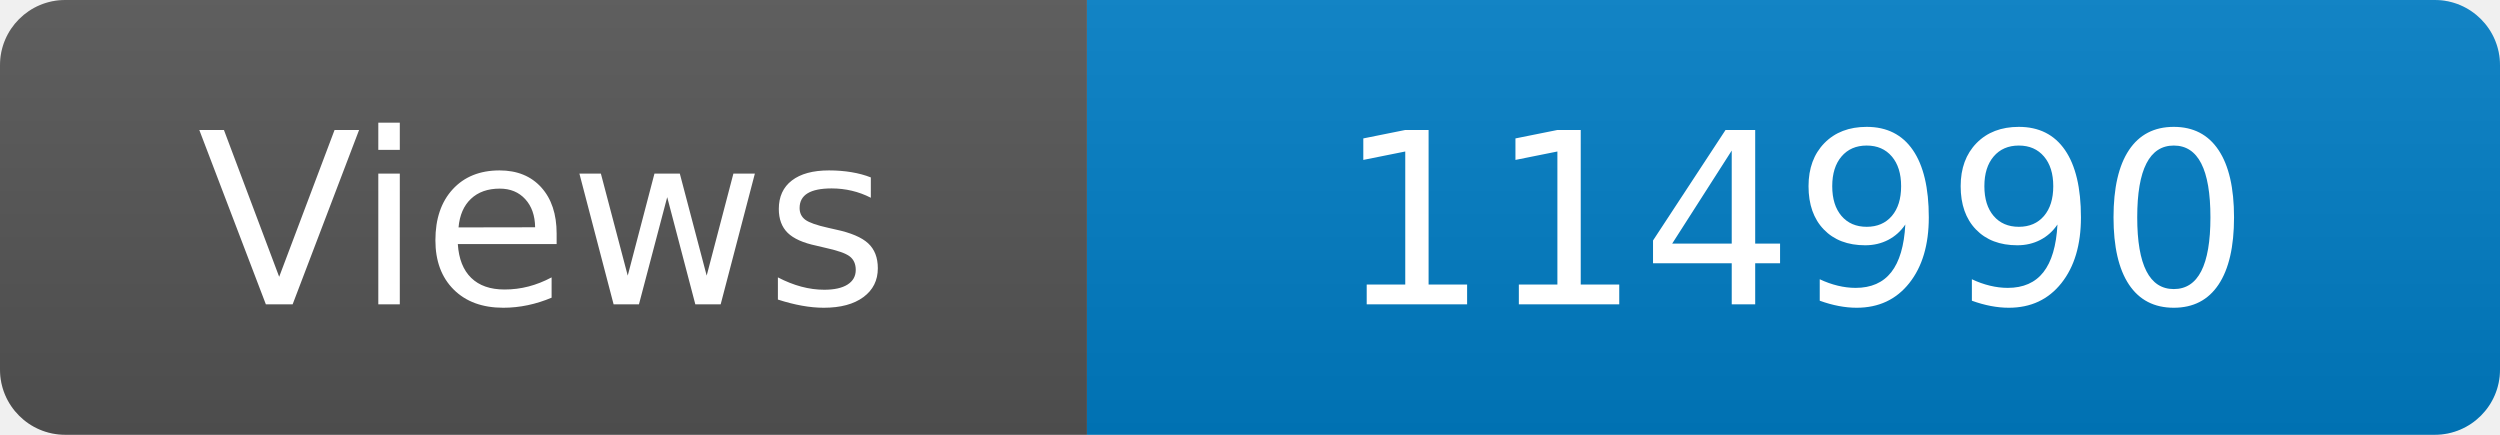
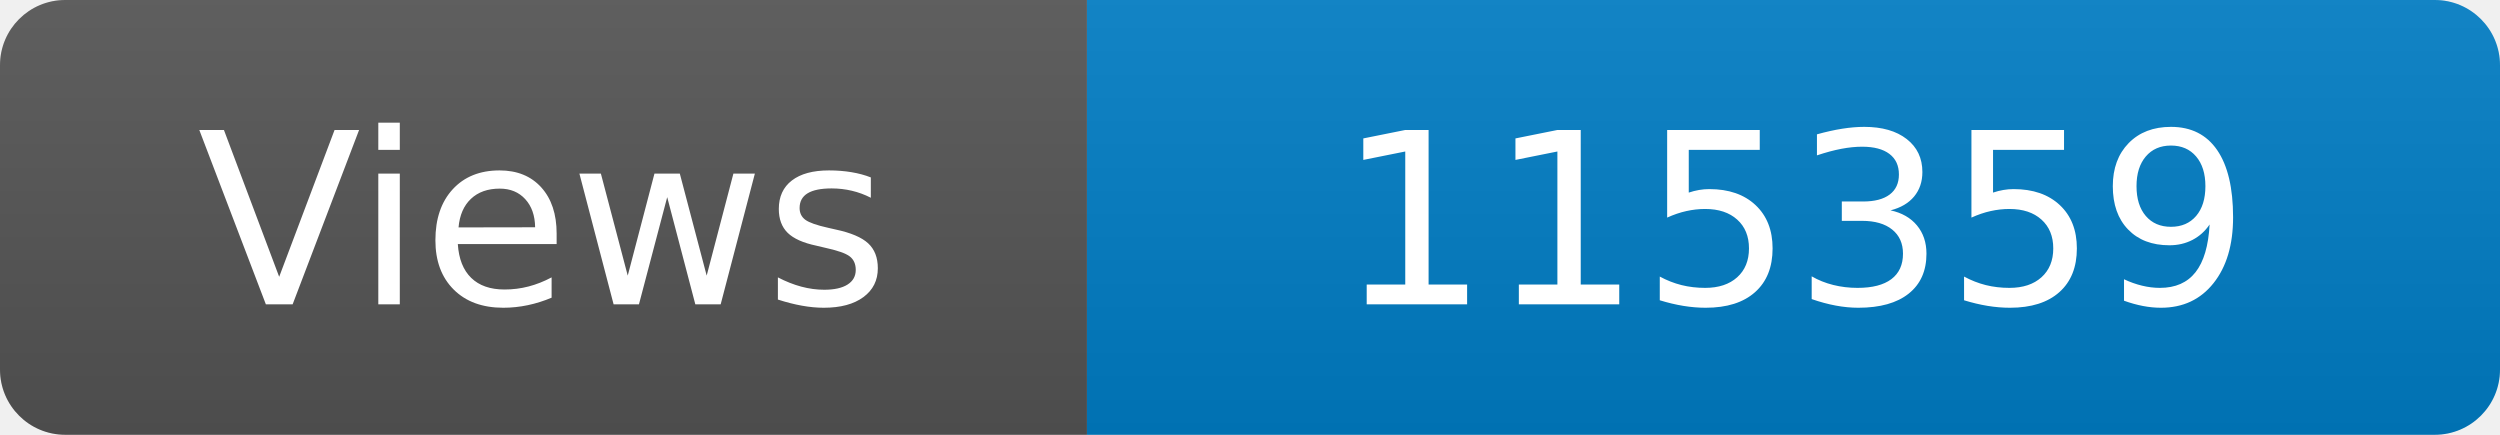
<svg xmlns="http://www.w3.org/2000/svg" width="115" height="20" role="img" aria-label="Maintained?: yes">
  <linearGradient id="s" x2="0" y2="100%">
    <stop offset="0" stop-color="#bbb" stop-opacity=".1" />
    <stop offset="1" stop-opacity=".1" />
  </linearGradient>
  <clipPath id="r">
    <rect width="115" height="20" rx="3" fill="#fff" />
  </clipPath>
  <g clip-path="url(#r)">
    <rect width="50" height="20" fill="#555" />
    <rect x="50" width="160" height="20" fill="#007ec6" />
    <rect width="115" height="20" fill="url(#s)" />
  </g>
  <g fill="#fff" text-anchor="middle" font-family="Verdana,Geneva,DejaVu Sans,sans-serif" font-size="110">
    <text x="250" y="140" transform="scale(.1)" fill="#fff">Views</text>
-     <text x="825" y="140" transform="scale(.1)" fill="#fff">114990</text>
+     <text x="825" y="140" transform="scale(.1)" fill="#fff">115359</text>
  </g>
</svg>
